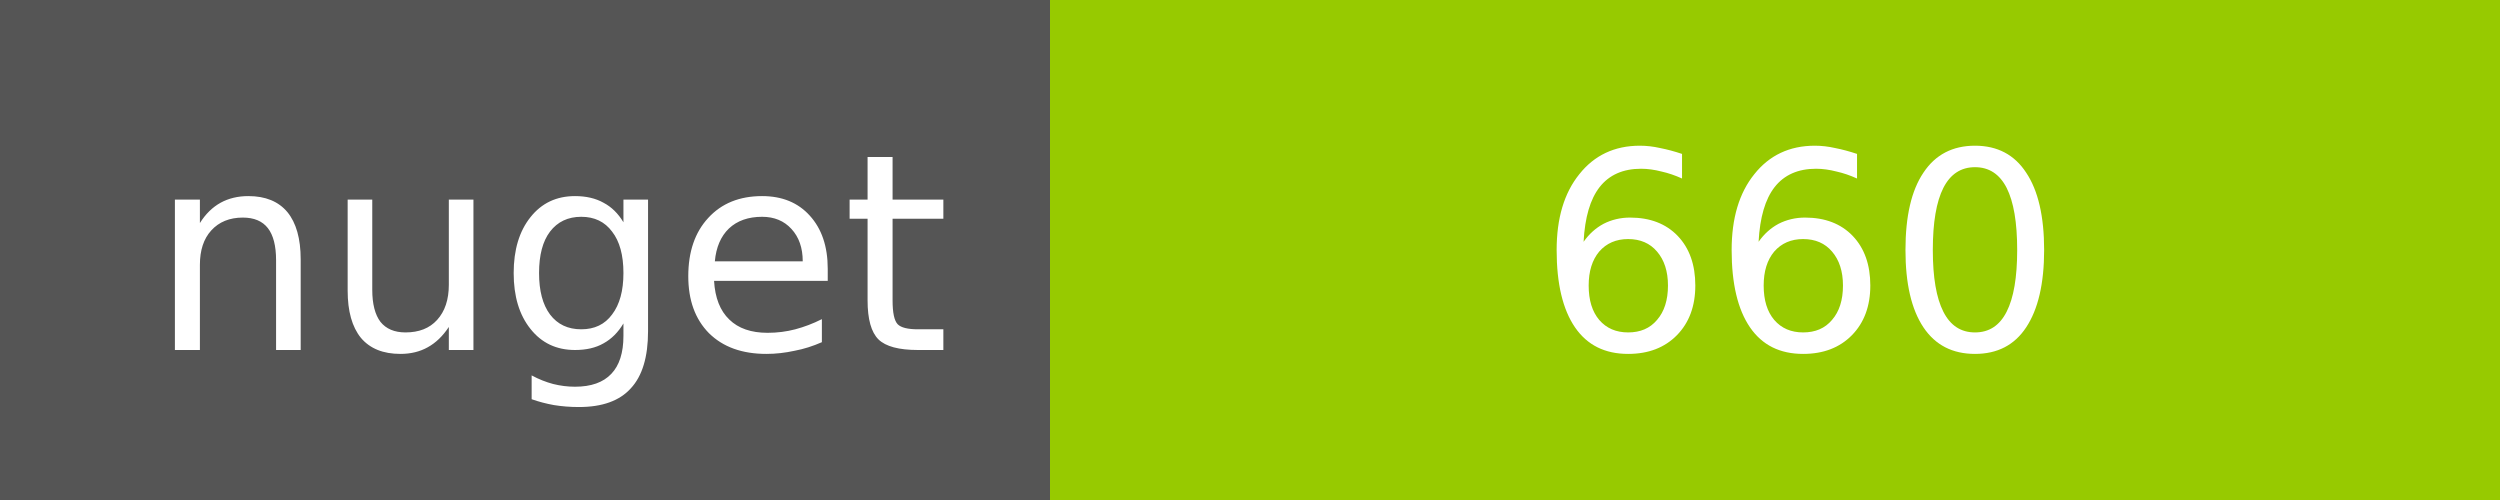
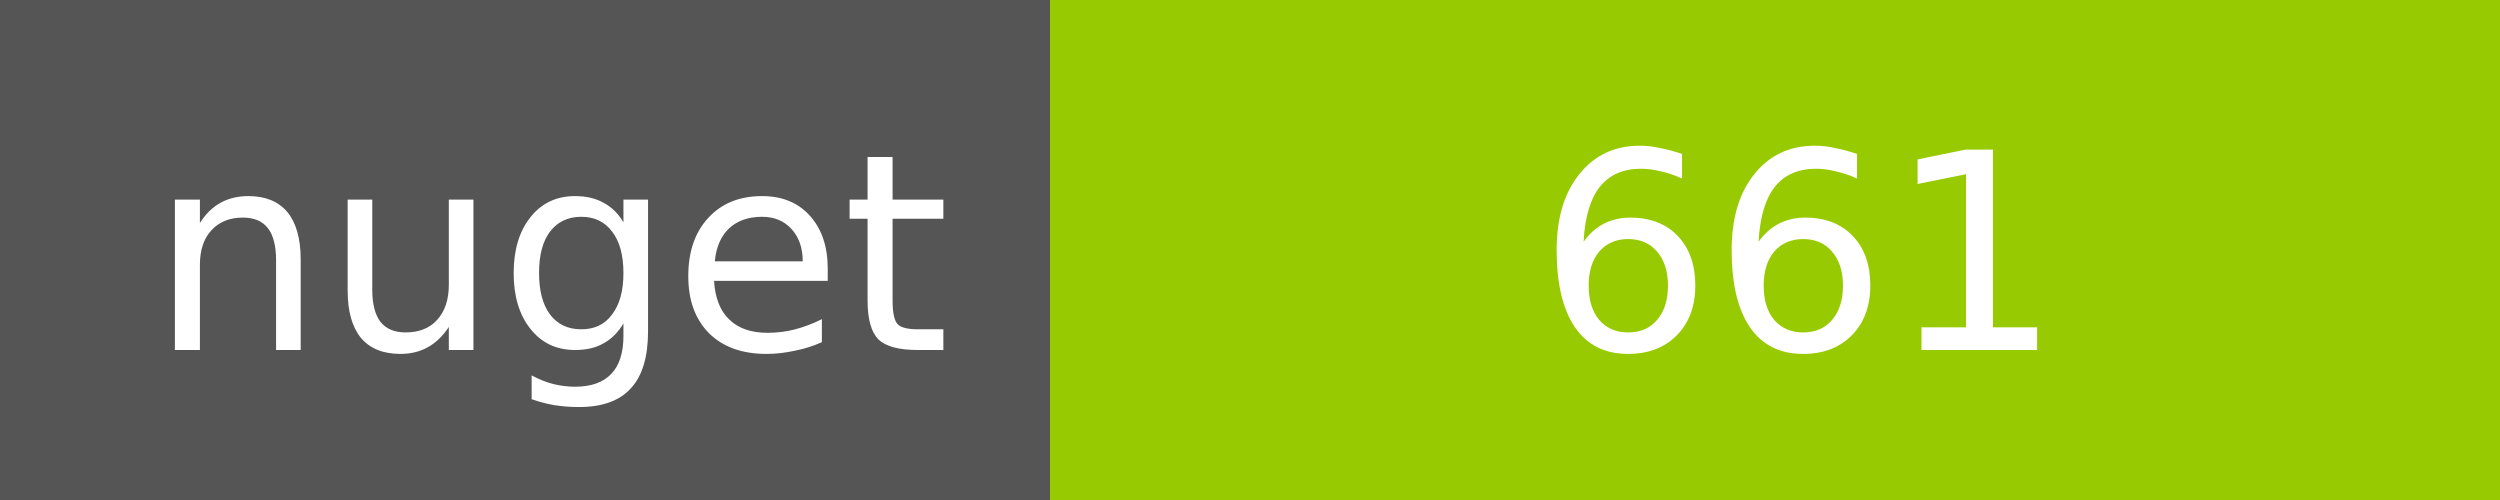
<svg xmlns="http://www.w3.org/2000/svg" width="100" height="20">
  <g shape-rendering="crispEdges">
    <path fill="#555" d="M0 0h42v20H0z" />
    <path fill="#97CA00" d="M42 0h58v20H42z" />
  </g>
  <g fill="#fff" text-anchor="middle" font-family="DejaVu Sans,Verdana,Geneva,sans-serif" font-size="11">
    <text x="22" y="14">nuget</text>
-     <text x="72" y="14">660</text>
+     <text x="72" y="14">661</text>
  </g>
</svg>
